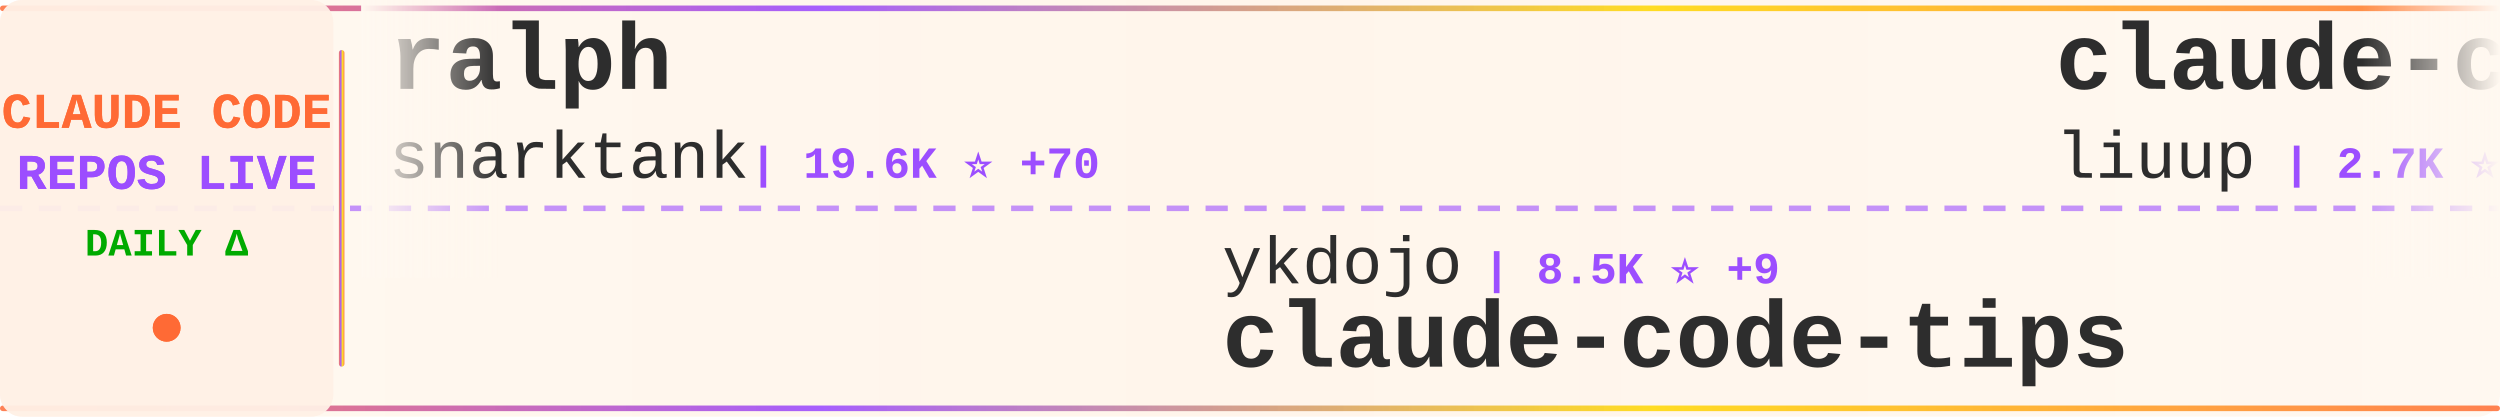
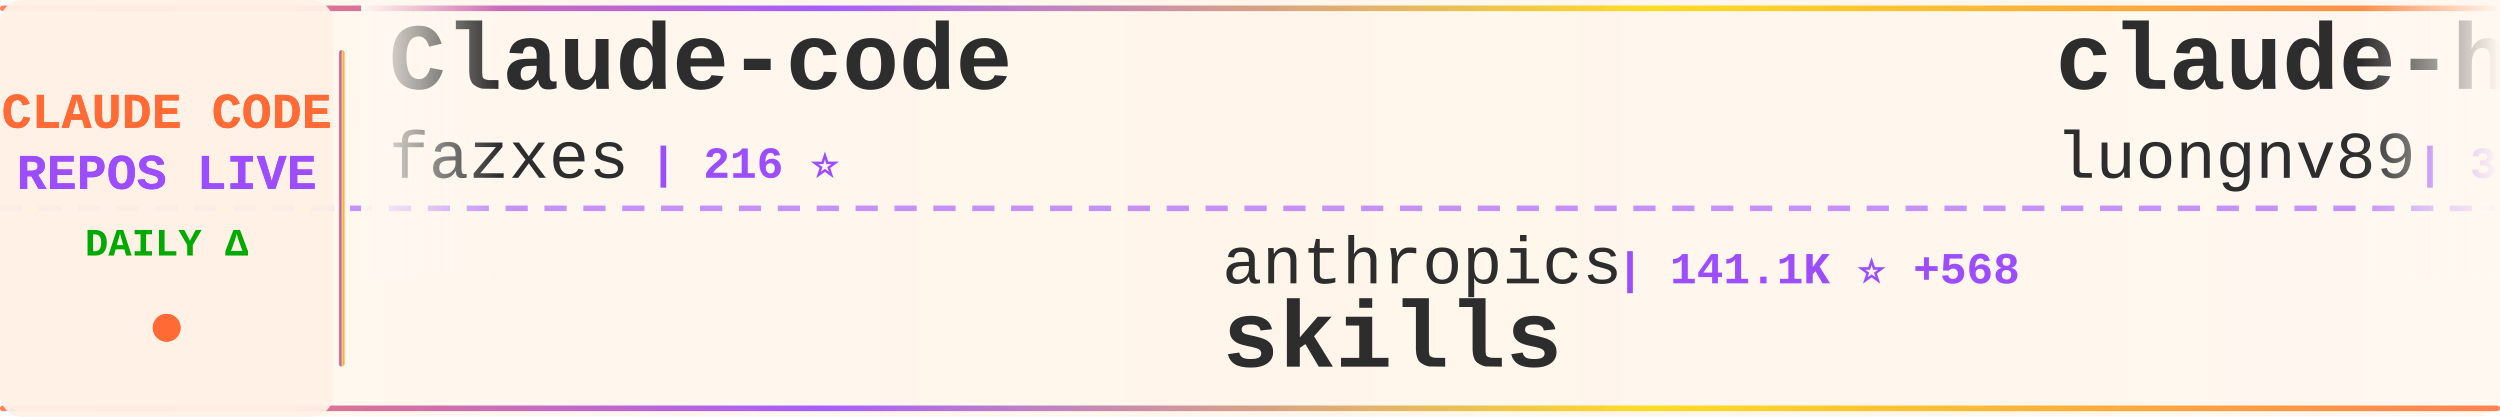
<svg xmlns="http://www.w3.org/2000/svg" width="900" height="150">
  <defs>
    <linearGradient id="tickerBg" x1="0%" y1="0%" x2="100%" y2="0%">
      <stop offset="0%" style="stop-color:#fff8f0;stop-opacity:0.98" />
      <stop offset="50%" style="stop-color:#fff5eb;stop-opacity:1" />
      <stop offset="100%" style="stop-color:#fff8f0;stop-opacity:0.98" />
    </linearGradient>
    <linearGradient id="borderGrad" x1="0%" y1="0%" x2="100%" y2="0%">
      <stop offset="0%" style="stop-color:#FF6B35;stop-opacity:0.85">
        <animate attributeName="stop-opacity" values="0.85;1;0.85" dur="2s" repeatCount="indefinite" />
      </stop>
      <stop offset="33%" style="stop-color:#9C4EFF;stop-opacity:0.9">
        <animate attributeName="stop-opacity" values="0.9;1;0.9" dur="2.2s" repeatCount="indefinite" />
      </stop>
      <stop offset="66%" style="stop-color:#FFD700;stop-opacity:0.85">
        <animate attributeName="stop-opacity" values="0.85;1;0.85" dur="1.8s" repeatCount="indefinite" />
      </stop>
      <stop offset="100%" style="stop-color:#FF6B35;stop-opacity:0.85">
        <animate attributeName="stop-opacity" values="0.85;1;0.85" dur="2s" repeatCount="indefinite" />
      </stop>
    </linearGradient>
    <filter id="textGlow">
      <feGaussianBlur stdDeviation="0.15" result="coloredBlur" />
      <feMerge>
        <feMergeNode in="coloredBlur" />
        <feMergeNode in="SourceGraphic" />
      </feMerge>
    </filter>
    <filter id="metricGlow">
      <feGaussianBlur stdDeviation="0.2" result="coloredBlur" />
      <feMerge>
        <feMergeNode in="coloredBlur" />
        <feMergeNode in="SourceGraphic" />
      </feMerge>
    </filter>
    <linearGradient id="leftFade" x1="0%" y1="0%" x2="100%" y2="0%">
      <stop offset="0%" style="stop-color:#fff8f0;stop-opacity:1" />
      <stop offset="100%" style="stop-color:#fff8f0;stop-opacity:0" />
    </linearGradient>
    <linearGradient id="rightFade" x1="0%" y1="0%" x2="100%" y2="0%">
      <stop offset="0%" style="stop-color:#fff8f0;stop-opacity:0" />
      <stop offset="100%" style="stop-color:#fff8f0;stop-opacity:1" />
    </linearGradient>
  </defs>
  <rect width="900" height="150" fill="url(#tickerBg)" rx="8" />
  <rect x="0" y="2" width="900" height="2" fill="url(#borderGrad)" rx="1" />
  <rect x="0" y="146" width="900" height="2" fill="url(#borderGrad)" rx="1" />
  <line x1="0" y1="75" x2="900" y2="75" stroke="#9C4EFF" stroke-width="2" stroke-dasharray="8 6" opacity="0.6" />
  <rect x="0" y="0" width="120" height="150" fill="#fff0e6" opacity="0.95" rx="8" />
  <text x="60" y="46" font-family="'Courier New', monospace" font-size="18" font-weight="bold" fill="#FF6B35" text-anchor="middle" filter="url(#textGlow)">
    CLAUDE CODE
  </text>
  <text x="60" y="68" font-family="'Courier New', monospace" font-size="18" font-weight="bold" fill="#9C4EFF" text-anchor="middle" filter="url(#textGlow)">
    REPOS LIVE
  </text>
  <text x="60" y="92" font-family="'Courier New', monospace" font-size="14" font-weight="bold" fill="#00aa00" text-anchor="middle">
    DAILY Δ
  </text>
  <circle cx="60" cy="118" r="5" fill="#FF6B35" filter="url(#metricGlow)">
    <animate attributeName="r" values="4;6;4" dur="1.5s" repeatCount="indefinite" />
    <animate attributeName="opacity" values="0.6;1;0.6" dur="1.5s" repeatCount="indefinite" />
  </circle>
  <rect x="122" y="18" width="2" height="114" fill="url(#borderGrad)" rx="1" />
  <clipPath id="tickerClip">
    <rect x="130" y="0" width="770" height="150" />
  </clipPath>
  <g clip-path="url(#tickerClip)">
    <g id="tickerItems">
      <animateTransform attributeName="transform" attributeType="XML" type="translate" from="0 0" to="-3000 0" dur="54s" repeatCount="indefinite" />
      <g transform="translate(0, 0)">
-         <text x="140" y="32" font-family="'Courier New', monospace" font-size="34" font-weight="bold" fill="#2d2d2d">ralph</text>
-         <text x="140" y="64" font-family="'Courier New', monospace" font-size="24" font-weight="normal" fill="#2d2d2d" opacity="1.0">snarktank</text>
-         <text x="270" y="64" font-family="'Courier New', monospace" font-size="16" font-weight="bold" fill="#9C4EFF"> | 19.6K ⭐ +70</text>
+         <text x="140" y="32" font-family="'Courier New', monospace" font-size="34" font-weight="bold" fill="#2d2d2d">Claude-code</text>
+         <text x="140" y="64" font-family="'Courier New', monospace" font-size="24" font-weight="normal" fill="#2d2d2d" opacity="1.0">fazxes</text>
+         <text x="234" y="64" font-family="'Courier New', monospace" font-size="16" font-weight="bold" fill="#9C4EFF"> | 216 ⭐</text>
      </g>
      <g transform="translate(300, 0)">
-         <text x="140" y="102" font-family="'Courier New', monospace" font-size="24" font-weight="normal" fill="#2d2d2d" opacity="1.0">ykdojo</text>
-         <text x="234" y="102" font-family="'Courier New', monospace" font-size="16" font-weight="bold" fill="#9C4EFF"> | 8.5K ⭐ +9</text>
-         <text x="140" y="132" font-family="'Courier New', monospace" font-size="34" font-weight="bold" fill="#2d2d2d">claude-code-tips</text>
+         <text x="140" y="102" font-family="'Courier New', monospace" font-size="24" font-weight="normal" fill="#2d2d2d" opacity="1.0">anthropics</text>
+         <text x="282" y="102" font-family="'Courier New', monospace" font-size="16" font-weight="bold" fill="#9C4EFF"> | 141.1K ⭐ +568</text>
+         <text x="140" y="132" font-family="'Courier New', monospace" font-size="34" font-weight="bold" fill="#2d2d2d">skills</text>
      </g>
      <g transform="translate(600, 0)">
-         <text x="140" y="32" font-family="'Courier New', monospace" font-size="34" font-weight="bold" fill="#2d2d2d">claude-code-analysis</text>
-         <text x="140" y="64" font-family="'Courier New', monospace" font-size="24" font-weight="normal" fill="#2d2d2d" opacity="1.0">liuup</text>
-         <text x="222" y="64" font-family="'Courier New', monospace" font-size="16" font-weight="bold" fill="#9C4EFF"> | 2.7K ⭐ +26</text>
+         <text x="140" y="32" font-family="'Courier New', monospace" font-size="34" font-weight="bold" fill="#2d2d2d">claude-howto</text>
+         <text x="140" y="64" font-family="'Courier New', monospace" font-size="24" font-weight="normal" fill="#2d2d2d" opacity="1.0">luongnv89</text>
+         <text x="270" y="64" font-family="'Courier New', monospace" font-size="16" font-weight="bold" fill="#9C4EFF"> | 34.3K ⭐ +109</text>
      </g>
      <g transform="translate(900, 0)">
-         <text x="140" y="102" font-family="'Courier New', monospace" font-size="24" font-weight="normal" fill="#2d2d2d" opacity="1.0">repowise-dev</text>
-         <text x="306" y="102" font-family="'Courier New', monospace" font-size="16" font-weight="bold" fill="#9C4EFF"> | 1.1K ⭐ +4</text>
-         <text x="140" y="132" font-family="'Courier New', monospace" font-size="34" font-weight="bold" fill="#2d2d2d">claude-code-prompts</text>
+         <text x="140" y="102" font-family="'Courier New', monospace" font-size="24" font-weight="normal" fill="#2d2d2d" opacity="1.0">luyao618</text>
+         <text x="258" y="102" font-family="'Courier New', monospace" font-size="16" font-weight="bold" fill="#9C4EFF"> | 1.4K ⭐ +10</text>
+         <text x="140" y="132" font-family="'Courier New', monospace" font-size="34" font-weight="bold" fill="#2d2d2d">Claude-Code-Source-Study</text>
      </g>
      <g transform="translate(1200, 0)">
-         <text x="140" y="32" font-family="'Courier New', monospace" font-size="34" font-weight="bold" fill="#2d2d2d">antigravity-awesome-skil...</text>
-         <text x="140" y="64" font-family="'Courier New', monospace" font-size="24" font-weight="normal" fill="#2d2d2d" opacity="1.0">sickn33</text>
-         <text x="246" y="64" font-family="'Courier New', monospace" font-size="16" font-weight="bold" fill="#9C4EFF"> | 38.7K ⭐ +129</text>
+         <text x="140" y="32" font-family="'Courier New', monospace" font-size="34" font-weight="bold" fill="#2d2d2d">claude-code-webui</text>
+         <text x="140" y="64" font-family="'Courier New', monospace" font-size="24" font-weight="normal" fill="#2d2d2d" opacity="1.0">sugyan</text>
+         <text x="234" y="64" font-family="'Courier New', monospace" font-size="16" font-weight="bold" fill="#9C4EFF"> | 1.1K ⭐ +1</text>
      </g>
      <g transform="translate(1500, 0)">
-         <text x="140" y="102" font-family="'Courier New', monospace" font-size="24" font-weight="normal" fill="#2d2d2d" opacity="1.0">fuergaosi233</text>
-         <text x="306" y="102" font-family="'Courier New', monospace" font-size="16" font-weight="bold" fill="#9C4EFF"> | 2.6K ⭐ +4</text>
-         <text x="140" y="132" font-family="'Courier New', monospace" font-size="34" font-weight="bold" fill="#2d2d2d">claude-code-proxy</text>
+         <text x="140" y="102" font-family="'Courier New', monospace" font-size="24" font-weight="normal" fill="#2d2d2d" opacity="1.0">darcyegb</text>
+         <text x="258" y="102" font-family="'Courier New', monospace" font-size="16" font-weight="bold" fill="#9C4EFF"> | 701 ⭐</text>
+         <text x="140" y="132" font-family="'Courier New', monospace" font-size="34" font-weight="bold" fill="#2d2d2d">ClaudeCodeAgents</text>
      </g>
      <g transform="translate(1800, 0)">
-         <text x="140" y="32" font-family="'Courier New', monospace" font-size="34" font-weight="bold" fill="#2d2d2d">claude-code-sourcemap</text>
-         <text x="140" y="64" font-family="'Courier New', monospace" font-size="24" font-weight="normal" fill="#2d2d2d" opacity="1.0">Hyper66666</text>
-         <text x="282" y="64" font-family="'Courier New', monospace" font-size="16" font-weight="bold" fill="#9C4EFF"> | 215 ⭐ +1</text>
+         <text x="140" y="32" font-family="'Courier New', monospace" font-size="34" font-weight="bold" fill="#2d2d2d">oh-my-claudecode</text>
+         <text x="140" y="64" font-family="'Courier New', monospace" font-size="24" font-weight="normal" fill="#2d2d2d" opacity="1.0">Yeachan-Heo</text>
+         <text x="294" y="64" font-family="'Courier New', monospace" font-size="16" font-weight="bold" fill="#9C4EFF"> | 34.9K ⭐ +111</text>
      </g>
      <g transform="translate(2100, 0)">
-         <text x="140" y="102" font-family="'Courier New', monospace" font-size="24" font-weight="normal" fill="#2d2d2d" opacity="1.0">KPR111</text>
-         <text x="234" y="102" font-family="'Courier New', monospace" font-size="16" font-weight="bold" fill="#9C4EFF"> | 17 ⭐</text>
-         <text x="140" y="132" font-family="'Courier New', monospace" font-size="34" font-weight="bold" fill="#2d2d2d">Claude-Code</text>
+         <text x="140" y="102" font-family="'Courier New', monospace" font-size="24" font-weight="normal" fill="#2d2d2d" opacity="1.0">ChrisWiles</text>
+         <text x="282" y="102" font-family="'Courier New', monospace" font-size="16" font-weight="bold" fill="#9C4EFF"> | 5.9K ⭐ +2</text>
+         <text x="140" y="132" font-family="'Courier New', monospace" font-size="34" font-weight="bold" fill="#2d2d2d">claude-code-showcase</text>
      </g>
      <g transform="translate(2400, 0)">
-         <text x="140" y="32" font-family="'Courier New', monospace" font-size="34" font-weight="bold" fill="#2d2d2d">learn-claude-code</text>
-         <text x="140" y="64" font-family="'Courier New', monospace" font-size="24" font-weight="normal" fill="#2d2d2d" opacity="1.0">shareAI-lab</text>
-         <text x="294" y="64" font-family="'Courier New', monospace" font-size="16" font-weight="bold" fill="#9C4EFF"> | 62.7K ⭐ +262</text>
+         <text x="140" y="32" font-family="'Courier New', monospace" font-size="34" font-weight="bold" fill="#2d2d2d">nanoclaw</text>
+         <text x="140" y="64" font-family="'Courier New', monospace" font-size="24" font-weight="normal" fill="#2d2d2d" opacity="1.0">nanocoai</text>
+         <text x="258" y="64" font-family="'Courier New', monospace" font-size="16" font-weight="bold" fill="#9C4EFF"> | 29.4K ⭐ +45</text>
      </g>
      <g transform="translate(2700, 0)">
-         <text x="140" y="102" font-family="'Courier New', monospace" font-size="24" font-weight="normal" fill="#2d2d2d" opacity="1.0">shanraisshan</text>
-         <text x="306" y="102" font-family="'Courier New', monospace" font-size="16" font-weight="bold" fill="#9C4EFF"> | 54.9K ⭐ +198</text>
-         <text x="140" y="132" font-family="'Courier New', monospace" font-size="34" font-weight="bold" fill="#2d2d2d">claude-code-best-practic...</text>
+         <text x="140" y="102" font-family="'Courier New', monospace" font-size="24" font-weight="normal" fill="#2d2d2d" opacity="1.0">Alishahryar1</text>
+         <text x="306" y="102" font-family="'Courier New', monospace" font-size="16" font-weight="bold" fill="#9C4EFF"> | 29.9K ⭐ +401</text>
+         <text x="140" y="132" font-family="'Courier New', monospace" font-size="34" font-weight="bold" fill="#2d2d2d">free-claude-code</text>
      </g>
      <g transform="translate(3000, 0)">
-         <text x="140" y="32" font-family="'Courier New', monospace" font-size="34" font-weight="bold" fill="#2d2d2d">ralph</text>
-         <text x="140" y="64" font-family="'Courier New', monospace" font-size="24" font-weight="normal" fill="#2d2d2d" opacity="1.0">snarktank</text>
-         <text x="270" y="64" font-family="'Courier New', monospace" font-size="16" font-weight="bold" fill="#9C4EFF"> | 19.6K ⭐ +70</text>
+         <text x="140" y="32" font-family="'Courier New', monospace" font-size="34" font-weight="bold" fill="#2d2d2d">Claude-code</text>
+         <text x="140" y="64" font-family="'Courier New', monospace" font-size="24" font-weight="normal" fill="#2d2d2d" opacity="1.0">fazxes</text>
+         <text x="234" y="64" font-family="'Courier New', monospace" font-size="16" font-weight="bold" fill="#9C4EFF"> | 216 ⭐</text>
      </g>
      <g transform="translate(3300, 0)">
-         <text x="140" y="102" font-family="'Courier New', monospace" font-size="24" font-weight="normal" fill="#2d2d2d" opacity="1.0">ykdojo</text>
-         <text x="234" y="102" font-family="'Courier New', monospace" font-size="16" font-weight="bold" fill="#9C4EFF"> | 8.5K ⭐ +9</text>
-         <text x="140" y="132" font-family="'Courier New', monospace" font-size="34" font-weight="bold" fill="#2d2d2d">claude-code-tips</text>
+         <text x="140" y="102" font-family="'Courier New', monospace" font-size="24" font-weight="normal" fill="#2d2d2d" opacity="1.0">anthropics</text>
+         <text x="282" y="102" font-family="'Courier New', monospace" font-size="16" font-weight="bold" fill="#9C4EFF"> | 141.1K ⭐ +568</text>
+         <text x="140" y="132" font-family="'Courier New', monospace" font-size="34" font-weight="bold" fill="#2d2d2d">skills</text>
      </g>
      <g transform="translate(3600, 0)">
-         <text x="140" y="32" font-family="'Courier New', monospace" font-size="34" font-weight="bold" fill="#2d2d2d">claude-code-analysis</text>
-         <text x="140" y="64" font-family="'Courier New', monospace" font-size="24" font-weight="normal" fill="#2d2d2d" opacity="1.0">liuup</text>
-         <text x="222" y="64" font-family="'Courier New', monospace" font-size="16" font-weight="bold" fill="#9C4EFF"> | 2.7K ⭐ +26</text>
+         <text x="140" y="32" font-family="'Courier New', monospace" font-size="34" font-weight="bold" fill="#2d2d2d">claude-howto</text>
+         <text x="140" y="64" font-family="'Courier New', monospace" font-size="24" font-weight="normal" fill="#2d2d2d" opacity="1.0">luongnv89</text>
+         <text x="270" y="64" font-family="'Courier New', monospace" font-size="16" font-weight="bold" fill="#9C4EFF"> | 34.3K ⭐ +109</text>
      </g>
      <g transform="translate(3900, 0)">
-         <text x="140" y="102" font-family="'Courier New', monospace" font-size="24" font-weight="normal" fill="#2d2d2d" opacity="1.0">repowise-dev</text>
-         <text x="306" y="102" font-family="'Courier New', monospace" font-size="16" font-weight="bold" fill="#9C4EFF"> | 1.1K ⭐ +4</text>
-         <text x="140" y="132" font-family="'Courier New', monospace" font-size="34" font-weight="bold" fill="#2d2d2d">claude-code-prompts</text>
+         <text x="140" y="102" font-family="'Courier New', monospace" font-size="24" font-weight="normal" fill="#2d2d2d" opacity="1.0">luyao618</text>
+         <text x="258" y="102" font-family="'Courier New', monospace" font-size="16" font-weight="bold" fill="#9C4EFF"> | 1.4K ⭐ +10</text>
+         <text x="140" y="132" font-family="'Courier New', monospace" font-size="34" font-weight="bold" fill="#2d2d2d">Claude-Code-Source-Study</text>
      </g>
    </g>
  </g>
  <rect x="130" y="0" width="50" height="100" fill="url(#leftFade)" />
  <rect x="850" y="0" width="50" height="100" fill="url(#rightFade)" />
</svg>
